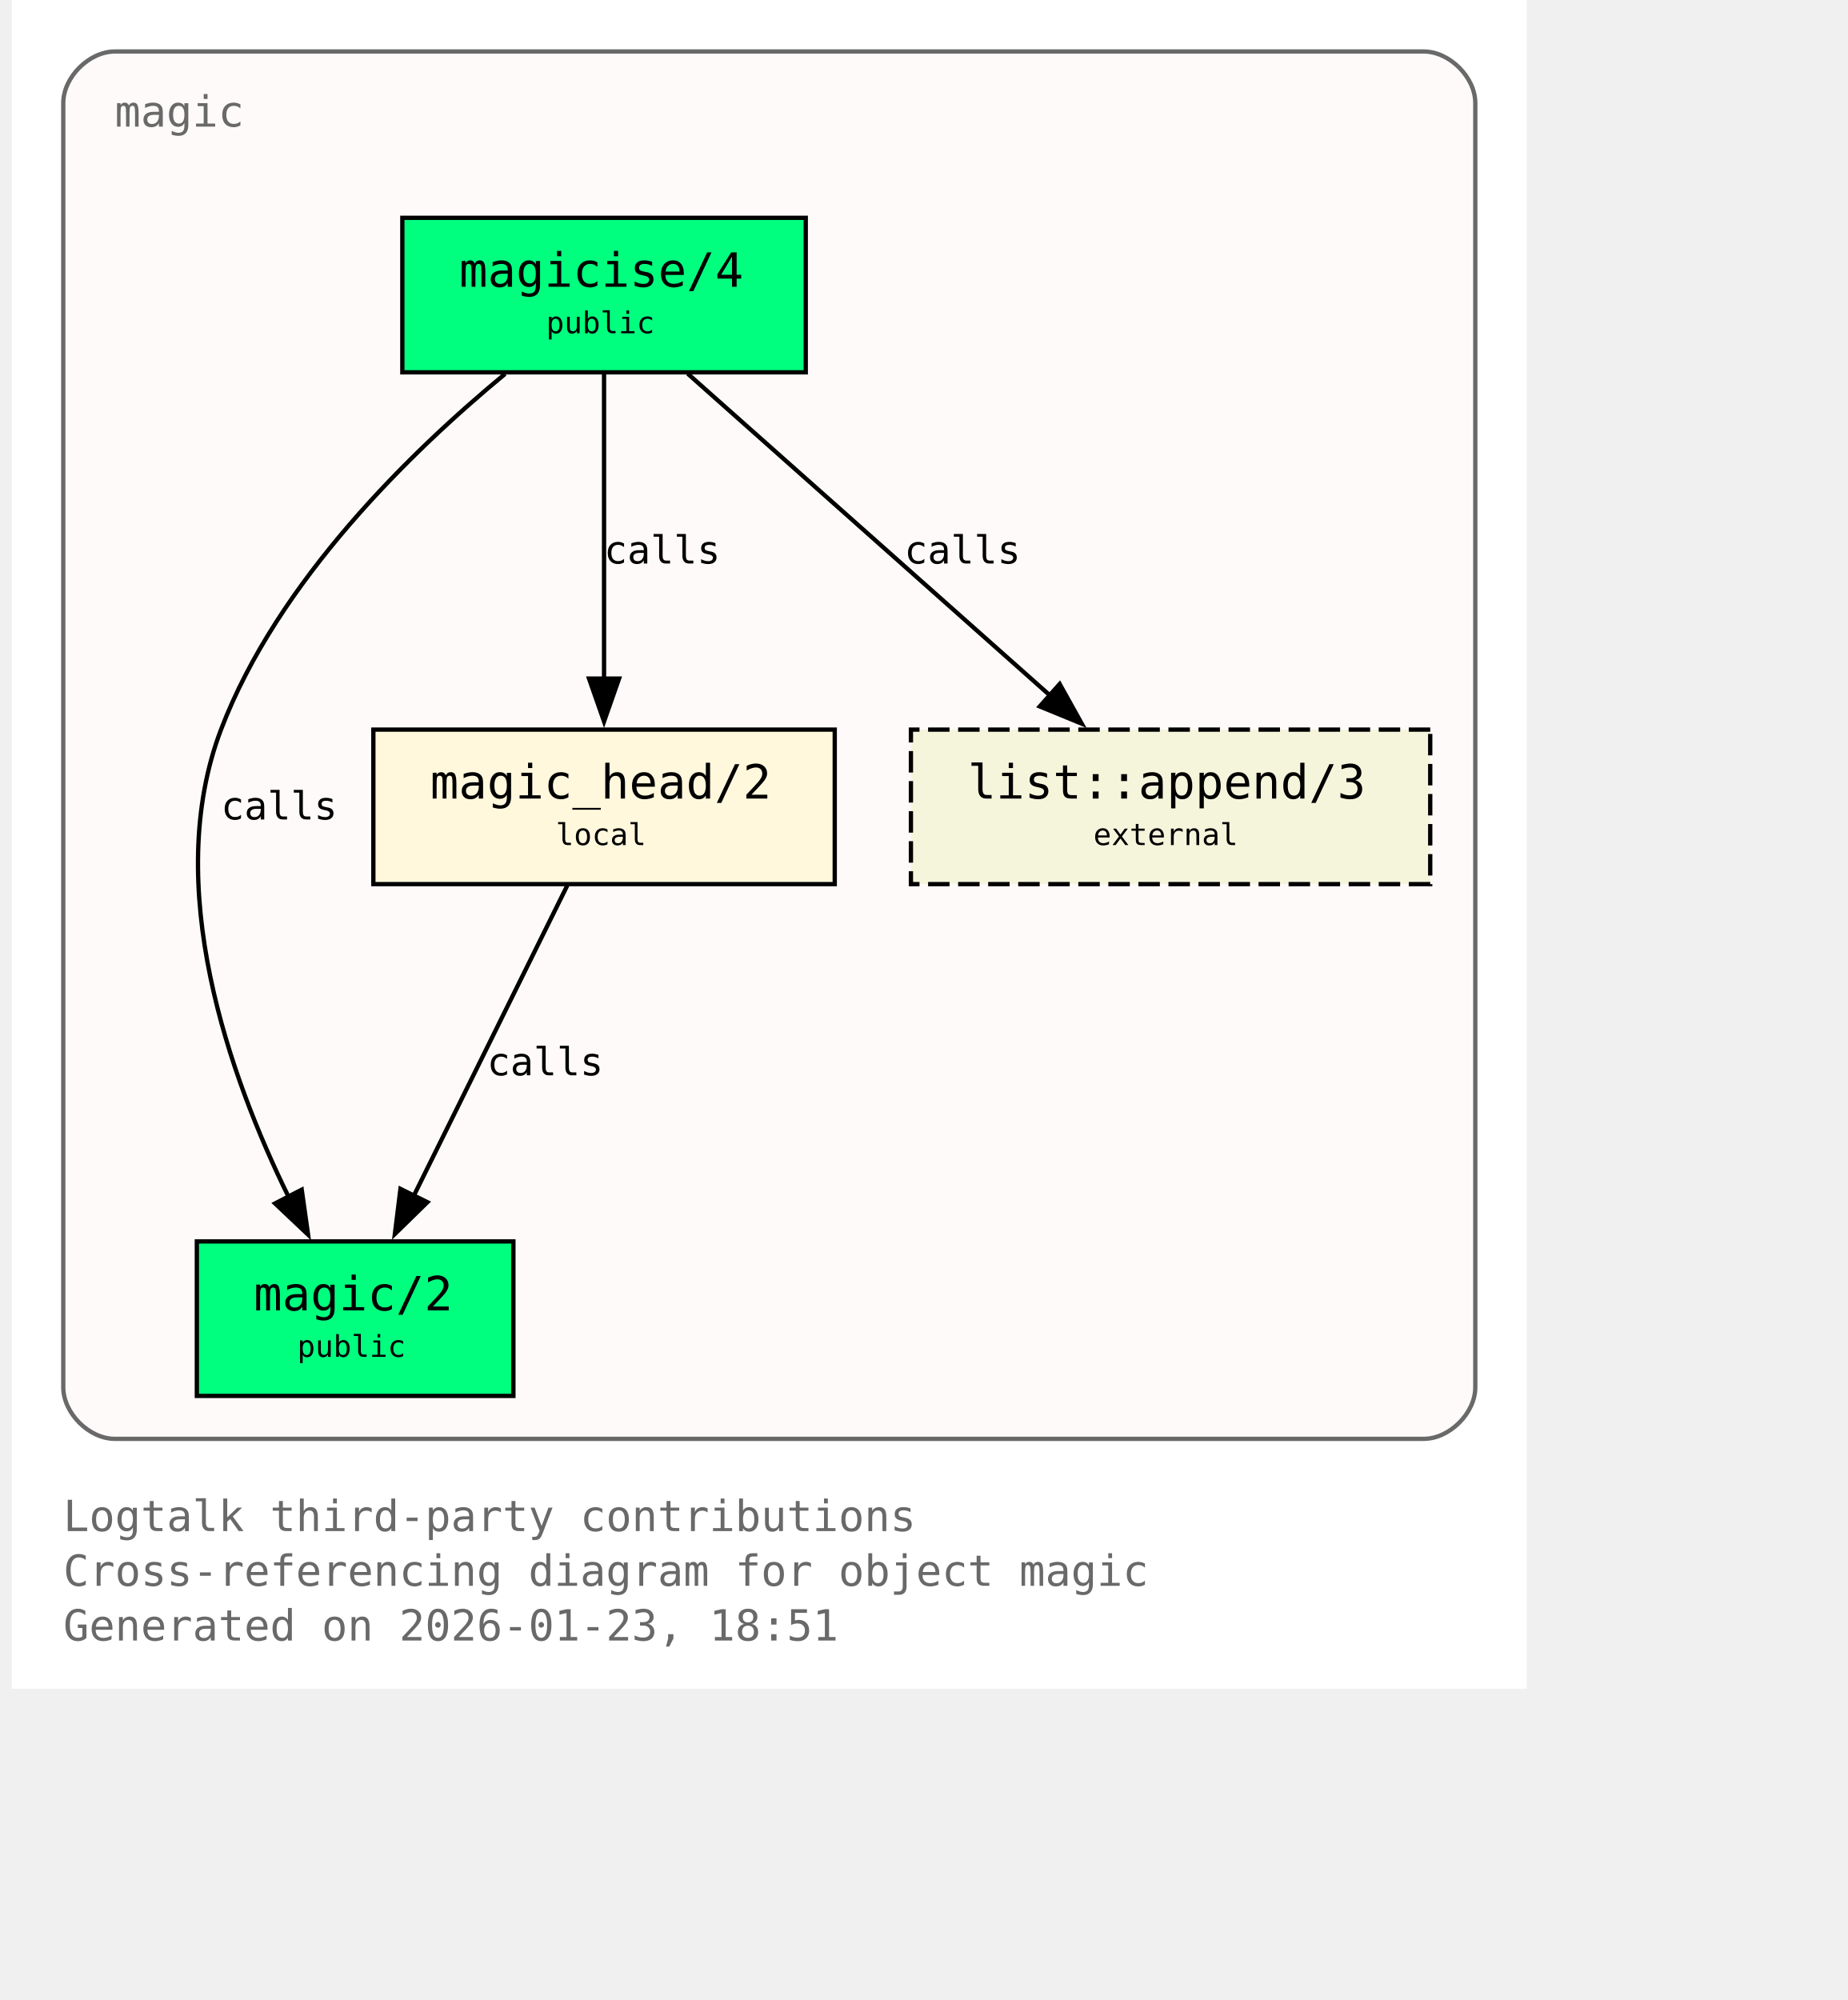
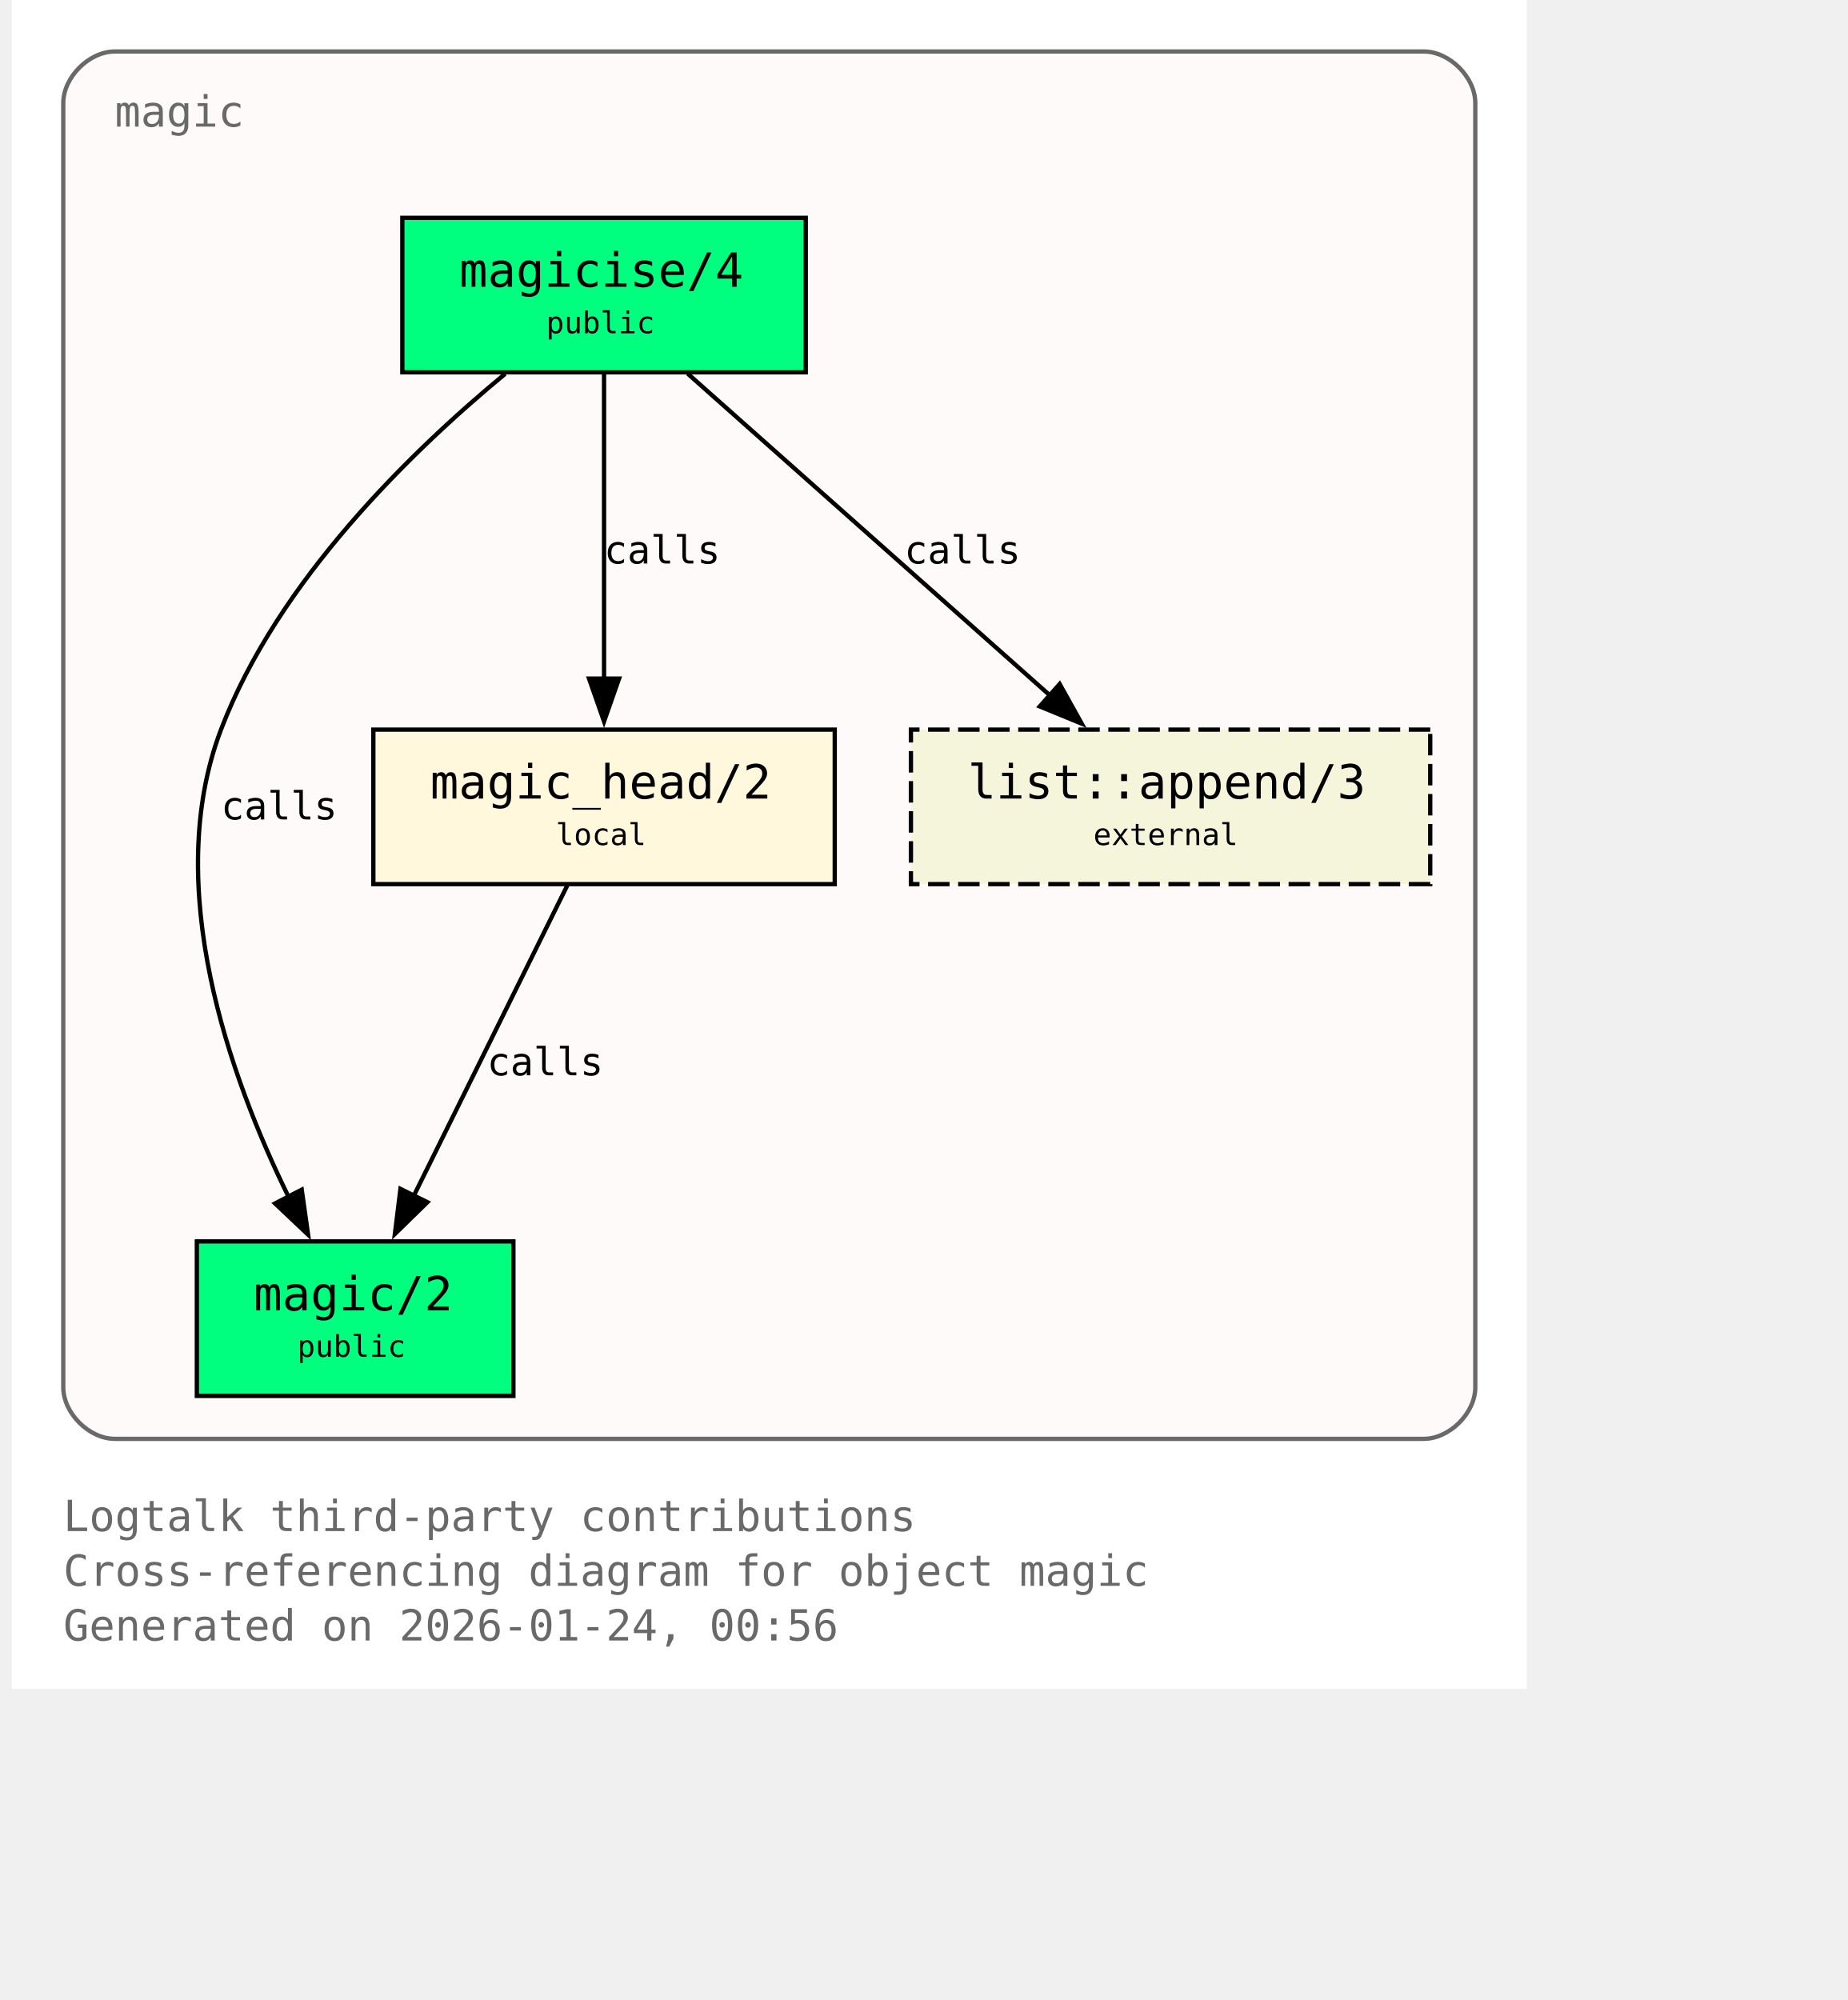
<svg xmlns="http://www.w3.org/2000/svg" xmlns:xlink="http://www.w3.org/1999/xlink" width="497pt" height="538pt" viewBox="72.00 72.00 425.00 466.00">
  <g id="graph0" class="graph" transform="scale(1 1) rotate(0) translate(76 461.5)">
    <polygon fill="white" stroke="none" points="-4,4 -4,-389.5 349,-389.5 349,4 -4,4" />
    <text xml:space="preserve" text-anchor="start" x="8" y="-32.75" font-family="Monospace" font-size="10.00" fill="dimgray">Logtalk third-party contributions</text>
    <text xml:space="preserve" text-anchor="start" x="8" y="-20" font-family="Monospace" font-size="10.00" fill="dimgray">Cross-referencing diagram for object magic</text>
-     <text xml:space="preserve" text-anchor="start" x="8" y="-7.25" font-family="Monospace" font-size="10.00" fill="dimgray">Generated on 2026-01-23, 18:51</text>
+     <text xml:space="preserve" text-anchor="start" x="8" y="-7.25" font-family="Monospace" font-size="10.00" fill="dimgray">Generated on 2026-01-24, 00:56</text>
    <g id="clust1" class="cluster">
      <g id="a_clust1">
        <a xlink:title="magic">
          <path fill="snow" stroke="dimgray" d="M20,-54.25C20,-54.25 325,-54.25 325,-54.25 331,-54.25 337,-60.25 337,-66.25 337,-66.25 337,-365.5 337,-365.5 337,-371.5 331,-377.5 325,-377.5 325,-377.5 20,-377.5 20,-377.5 14,-377.5 8,-371.5 8,-365.5 8,-365.5 8,-66.25 8,-66.25 8,-60.25 14,-54.25 20,-54.25" />
          <g id="a_clust1_0">
-             <a xlink:href="https://github.com/LogtalkDotOrg/logtalk3/tree/954271139ff4783dda91b4e75962e46d002969b2/contributions/verdi_neruda/magic.lgt#L35" xlink:title="https://github.com/LogtalkDotOrg/logtalk3/tree/954271139ff4783dda91b4e75962e46d002969b2/contributions/verdi_neruda/magic.lgt#L35">
+             <a xlink:href="https://github.com/LogtalkDotOrg/logtalk3/tree/fe3ecfcbbfd7c42947bc2328d732e72b70cef61c/contributions/verdi_neruda/magic.lgt#L35" xlink:title="https://github.com/LogtalkDotOrg/logtalk3/tree/fe3ecfcbbfd7c42947bc2328d732e72b70cef61c/contributions/verdi_neruda/magic.lgt#L35">
              <text xml:space="preserve" text-anchor="start" x="20" y="-360" font-family="Monospace" font-size="10.00" fill="dimgray">magic</text>
            </a>
          </g>
        </a>
      </g>
    </g>
    <g id="node1" class="node">
      <polygon fill="springgreen" stroke="black" points="181,-338.75 87,-338.75 87,-302.75 181,-302.75 181,-338.75" />
      <text xml:space="preserve" text-anchor="start" x="95" y="-323.45" font-family="Monospace" font-size="9.00"> </text>
      <g id="a_node1_1">
-         <a xlink:href="https://github.com/LogtalkDotOrg/logtalk3/tree/954271139ff4783dda91b4e75962e46d002969b2/contributions/verdi_neruda/magic.lgt#L44" xlink:title="https://github.com/LogtalkDotOrg/logtalk3/tree/954271139ff4783dda91b4e75962e46d002969b2/contributions/verdi_neruda/magic.lgt#L44">
+         <a xlink:href="https://github.com/LogtalkDotOrg/logtalk3/tree/fe3ecfcbbfd7c42947bc2328d732e72b70cef61c/contributions/verdi_neruda/magic.lgt#L44" xlink:title="https://github.com/LogtalkDotOrg/logtalk3/tree/fe3ecfcbbfd7c42947bc2328d732e72b70cef61c/contributions/verdi_neruda/magic.lgt#L44">
          <text xml:space="preserve" text-anchor="start" x="100.25" y="-322.68" font-family="Monospace" font-size="11.00">magicise/4</text>
        </a>
      </g>
      <text xml:space="preserve" text-anchor="start" x="167.75" y="-323.45" font-family="Monospace" font-size="9.00"> </text>
      <text xml:space="preserve" text-anchor="start" x="95" y="-311.07" font-family="Monospace" font-size="9.00"> </text>
      <text xml:space="preserve" text-anchor="start" x="120.5" y="-311.85" font-family="Monospace" font-size="7.00">public</text>
      <text xml:space="preserve" text-anchor="start" x="167.75" y="-311.07" font-family="Monospace" font-size="9.00"> </text>
    </g>
    <g id="node2" class="node">
      <polygon fill="springgreen" stroke="black" points="112.88,-100.25 39.12,-100.25 39.12,-64.25 112.88,-64.25 112.88,-100.25" />
      <text xml:space="preserve" text-anchor="start" x="47.12" y="-84.95" font-family="Monospace" font-size="9.00"> </text>
      <g id="a_node2_2">
-         <a xlink:href="https://github.com/LogtalkDotOrg/logtalk3/tree/954271139ff4783dda91b4e75962e46d002969b2/contributions/verdi_neruda/magic.lgt#L51" xlink:title="https://github.com/LogtalkDotOrg/logtalk3/tree/954271139ff4783dda91b4e75962e46d002969b2/contributions/verdi_neruda/magic.lgt#L51">
+         <a xlink:href="https://github.com/LogtalkDotOrg/logtalk3/tree/fe3ecfcbbfd7c42947bc2328d732e72b70cef61c/contributions/verdi_neruda/magic.lgt#L51" xlink:title="https://github.com/LogtalkDotOrg/logtalk3/tree/fe3ecfcbbfd7c42947bc2328d732e72b70cef61c/contributions/verdi_neruda/magic.lgt#L51">
          <text xml:space="preserve" text-anchor="start" x="52.38" y="-84.17" font-family="Monospace" font-size="11.00">magic/2</text>
        </a>
      </g>
      <text xml:space="preserve" text-anchor="start" x="99.62" y="-84.95" font-family="Monospace" font-size="9.00"> </text>
      <text xml:space="preserve" text-anchor="start" x="47.12" y="-72.58" font-family="Monospace" font-size="9.00"> </text>
      <text xml:space="preserve" text-anchor="start" x="62.5" y="-73.35" font-family="Monospace" font-size="7.00">public</text>
      <text xml:space="preserve" text-anchor="start" x="99.62" y="-72.58" font-family="Monospace" font-size="9.00"> </text>
    </g>
    <g id="edge1" class="edge">
      <g id="a_edge1">
-         <a xlink:href="https://github.com/LogtalkDotOrg/logtalk3/tree/954271139ff4783dda91b4e75962e46d002969b2/contributions/verdi_neruda/magic.lgt#L58" xlink:title="calls">
+         <a xlink:href="https://github.com/LogtalkDotOrg/logtalk3/tree/fe3ecfcbbfd7c42947bc2328d732e72b70cef61c/contributions/verdi_neruda/magic.lgt#L58" xlink:title="calls">
          <path fill="none" stroke="black" d="M110.95,-302.39C89.17,-284.41 57.93,-254.13 44.75,-219.5 30.88,-183.06 46.73,-138.69 60.46,-110.7" />
          <polygon fill="black" stroke="black" points="63.56,-112.31 65.04,-101.82 57.34,-109.1 63.56,-112.31" />
        </a>
      </g>
      <g id="a_edge1-label">
-         <a xlink:href="https://github.com/LogtalkDotOrg/logtalk3/tree/954271139ff4783dda91b4e75962e46d002969b2/contributions/verdi_neruda/magic.lgt#L58" xlink:title="https://github.com/LogtalkDotOrg/logtalk3/tree/954271139ff4783dda91b4e75962e46d002969b2/contributions/verdi_neruda/magic.lgt#L58">
+         <a xlink:href="https://github.com/LogtalkDotOrg/logtalk3/tree/fe3ecfcbbfd7c42947bc2328d732e72b70cef61c/contributions/verdi_neruda/magic.lgt#L58" xlink:title="https://github.com/LogtalkDotOrg/logtalk3/tree/fe3ecfcbbfd7c42947bc2328d732e72b70cef61c/contributions/verdi_neruda/magic.lgt#L58">
          <text xml:space="preserve" text-anchor="start" x="44.75" y="-198.57" font-family="Monospace" font-size="9.00">calls</text>
        </a>
      </g>
    </g>
    <g id="node3" class="node">
      <polygon fill="cornsilk" stroke="black" points="187.75,-219.5 80.25,-219.5 80.25,-183.5 187.75,-183.5 187.75,-219.5" />
      <text xml:space="preserve" text-anchor="start" x="88.25" y="-204.2" font-family="Monospace" font-size="9.00"> </text>
      <g id="a_node3_3">
-         <a xlink:href="https://github.com/LogtalkDotOrg/logtalk3/tree/954271139ff4783dda91b4e75962e46d002969b2/contributions/verdi_neruda/magic.lgt#L66" xlink:title="https://github.com/LogtalkDotOrg/logtalk3/tree/954271139ff4783dda91b4e75962e46d002969b2/contributions/verdi_neruda/magic.lgt#L66">
+         <a xlink:href="https://github.com/LogtalkDotOrg/logtalk3/tree/fe3ecfcbbfd7c42947bc2328d732e72b70cef61c/contributions/verdi_neruda/magic.lgt#L66" xlink:title="https://github.com/LogtalkDotOrg/logtalk3/tree/fe3ecfcbbfd7c42947bc2328d732e72b70cef61c/contributions/verdi_neruda/magic.lgt#L66">
          <text xml:space="preserve" text-anchor="start" x="93.5" y="-203.43" font-family="Monospace" font-size="11.00">magic_head/2</text>
        </a>
      </g>
      <text xml:space="preserve" text-anchor="start" x="174.5" y="-204.2" font-family="Monospace" font-size="9.00"> </text>
      <text xml:space="preserve" text-anchor="start" x="88.25" y="-191.82" font-family="Monospace" font-size="9.00"> </text>
      <text xml:space="preserve" text-anchor="start" x="122.75" y="-192.6" font-family="Monospace" font-size="7.00">local</text>
      <text xml:space="preserve" text-anchor="start" x="174.5" y="-191.82" font-family="Monospace" font-size="9.00"> </text>
    </g>
    <g id="edge2" class="edge">
      <g id="a_edge2">
-         <a xlink:href="https://github.com/LogtalkDotOrg/logtalk3/tree/954271139ff4783dda91b4e75962e46d002969b2/contributions/verdi_neruda/magic.lgt#L60" xlink:title="calls">
+         <a xlink:href="https://github.com/LogtalkDotOrg/logtalk3/tree/fe3ecfcbbfd7c42947bc2328d732e72b70cef61c/contributions/verdi_neruda/magic.lgt#L60" xlink:title="calls">
          <path fill="none" stroke="black" d="M134,-302.45C134,-283.75 134,-253.62 134,-231.33" />
          <polygon fill="black" stroke="black" points="137.5,-231.39 134,-221.39 130.5,-231.39 137.5,-231.39" />
        </a>
      </g>
      <g id="a_edge2-label">
-         <a xlink:href="https://github.com/LogtalkDotOrg/logtalk3/tree/954271139ff4783dda91b4e75962e46d002969b2/contributions/verdi_neruda/magic.lgt#L60" xlink:title="https://github.com/LogtalkDotOrg/logtalk3/tree/954271139ff4783dda91b4e75962e46d002969b2/contributions/verdi_neruda/magic.lgt#L60">
+         <a xlink:href="https://github.com/LogtalkDotOrg/logtalk3/tree/fe3ecfcbbfd7c42947bc2328d732e72b70cef61c/contributions/verdi_neruda/magic.lgt#L60" xlink:title="https://github.com/LogtalkDotOrg/logtalk3/tree/fe3ecfcbbfd7c42947bc2328d732e72b70cef61c/contributions/verdi_neruda/magic.lgt#L60">
          <text xml:space="preserve" text-anchor="start" x="134" y="-258.2" font-family="Monospace" font-size="9.00">calls</text>
        </a>
      </g>
    </g>
    <g id="node4" class="node">
      <polygon fill="beige" stroke="black" stroke-dasharray="5,2" points="326.5,-219.5 205.5,-219.5 205.5,-183.5 326.5,-183.5 326.5,-219.5" />
      <text xml:space="preserve" text-anchor="start" x="213.5" y="-204.2" font-family="Monospace" font-size="9.00"> </text>
      <g id="a_node4_4">
        <a xlink:href="https://logtalk.org/library/listp_0.html#append-3" xlink:title="https://logtalk.org/library/listp_0.html#append-3">
          <text xml:space="preserve" text-anchor="start" x="218.75" y="-203.43" font-family="Monospace" font-size="11.00">list::append/3</text>
        </a>
      </g>
      <text xml:space="preserve" text-anchor="start" x="313.25" y="-204.2" font-family="Monospace" font-size="9.00"> </text>
      <text xml:space="preserve" text-anchor="start" x="213.5" y="-191.82" font-family="Monospace" font-size="9.00"> </text>
      <text xml:space="preserve" text-anchor="start" x="248" y="-192.6" font-family="Monospace" font-size="7.00">external</text>
      <text xml:space="preserve" text-anchor="start" x="313.25" y="-191.82" font-family="Monospace" font-size="9.00"> </text>
    </g>
    <g id="edge4" class="edge">
      <g id="a_edge4">
-         <a xlink:href="https://github.com/LogtalkDotOrg/logtalk3/tree/954271139ff4783dda91b4e75962e46d002969b2/contributions/verdi_neruda/magic.lgt#L60" xlink:title="calls">
+         <a xlink:href="https://github.com/LogtalkDotOrg/logtalk3/tree/fe3ecfcbbfd7c42947bc2328d732e72b70cef61c/contributions/verdi_neruda/magic.lgt#L60" xlink:title="calls">
          <path fill="none" stroke="black" d="M153.48,-302.45C175.8,-282.62 212.58,-249.95 237.98,-227.39" />
          <polygon fill="black" stroke="black" points="240.16,-230.13 245.31,-220.88 235.51,-224.9 240.16,-230.13" />
        </a>
      </g>
      <g id="a_edge4-label">
-         <a xlink:href="https://github.com/LogtalkDotOrg/logtalk3/tree/954271139ff4783dda91b4e75962e46d002969b2/contributions/verdi_neruda/magic.lgt#L60" xlink:title="https://github.com/LogtalkDotOrg/logtalk3/tree/954271139ff4783dda91b4e75962e46d002969b2/contributions/verdi_neruda/magic.lgt#L60">
+         <a xlink:href="https://github.com/LogtalkDotOrg/logtalk3/tree/fe3ecfcbbfd7c42947bc2328d732e72b70cef61c/contributions/verdi_neruda/magic.lgt#L60" xlink:title="https://github.com/LogtalkDotOrg/logtalk3/tree/fe3ecfcbbfd7c42947bc2328d732e72b70cef61c/contributions/verdi_neruda/magic.lgt#L60">
          <text xml:space="preserve" text-anchor="start" x="203.96" y="-258.2" font-family="Monospace" font-size="9.00">calls</text>
        </a>
      </g>
    </g>
    <g id="edge3" class="edge">
      <g id="a_edge3">
-         <a xlink:href="https://github.com/LogtalkDotOrg/logtalk3/tree/954271139ff4783dda91b4e75962e46d002969b2/contributions/verdi_neruda/magic.lgt#L69" xlink:title="calls">
+         <a xlink:href="https://github.com/LogtalkDotOrg/logtalk3/tree/fe3ecfcbbfd7c42947bc2328d732e72b70cef61c/contributions/verdi_neruda/magic.lgt#L69" xlink:title="calls">
          <path fill="none" stroke="black" d="M125.44,-183.2C116.02,-164.15 100.73,-133.25 89.65,-110.85" />
          <polygon fill="black" stroke="black" points="92.84,-109.39 85.26,-101.98 86.56,-112.49 92.84,-109.39" />
        </a>
      </g>
      <g id="a_edge3-label">
-         <a xlink:href="https://github.com/LogtalkDotOrg/logtalk3/tree/954271139ff4783dda91b4e75962e46d002969b2/contributions/verdi_neruda/magic.lgt#L69" xlink:title="https://github.com/LogtalkDotOrg/logtalk3/tree/954271139ff4783dda91b4e75962e46d002969b2/contributions/verdi_neruda/magic.lgt#L69">
+         <a xlink:href="https://github.com/LogtalkDotOrg/logtalk3/tree/fe3ecfcbbfd7c42947bc2328d732e72b70cef61c/contributions/verdi_neruda/magic.lgt#L69" xlink:title="https://github.com/LogtalkDotOrg/logtalk3/tree/fe3ecfcbbfd7c42947bc2328d732e72b70cef61c/contributions/verdi_neruda/magic.lgt#L69">
          <text xml:space="preserve" text-anchor="start" x="106.74" y="-138.95" font-family="Monospace" font-size="9.00">calls</text>
        </a>
      </g>
    </g>
  </g>
</svg>
